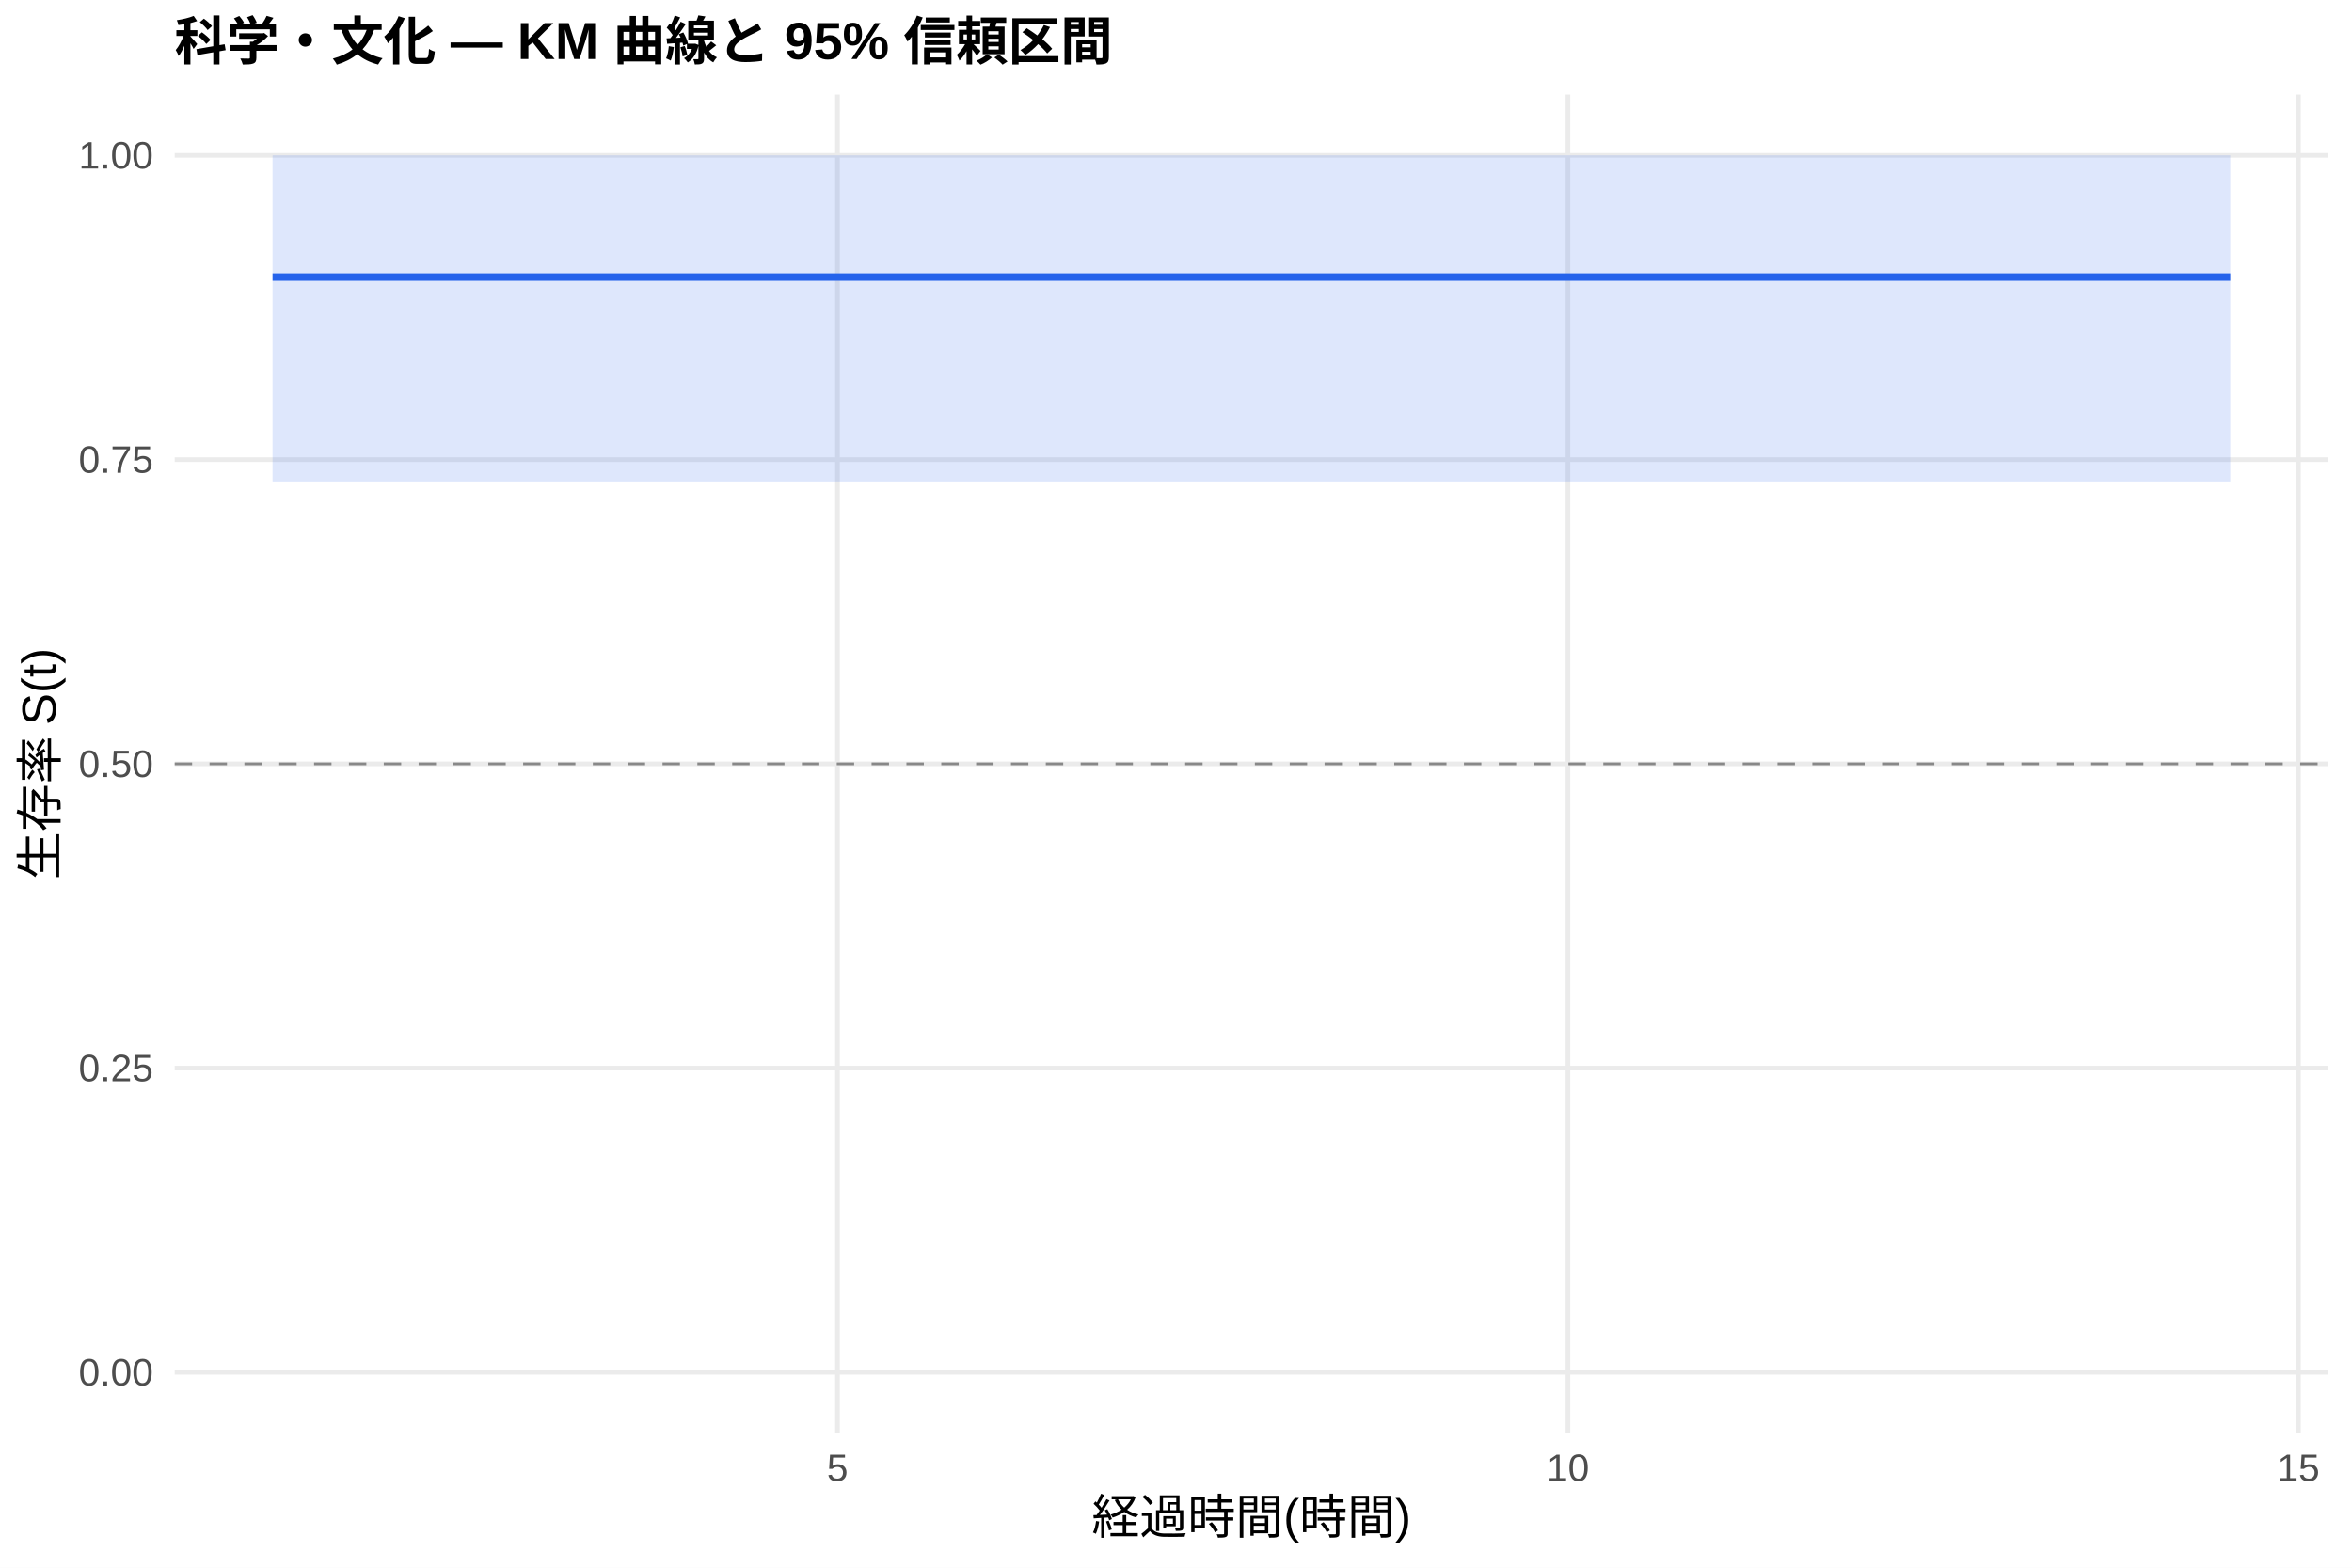
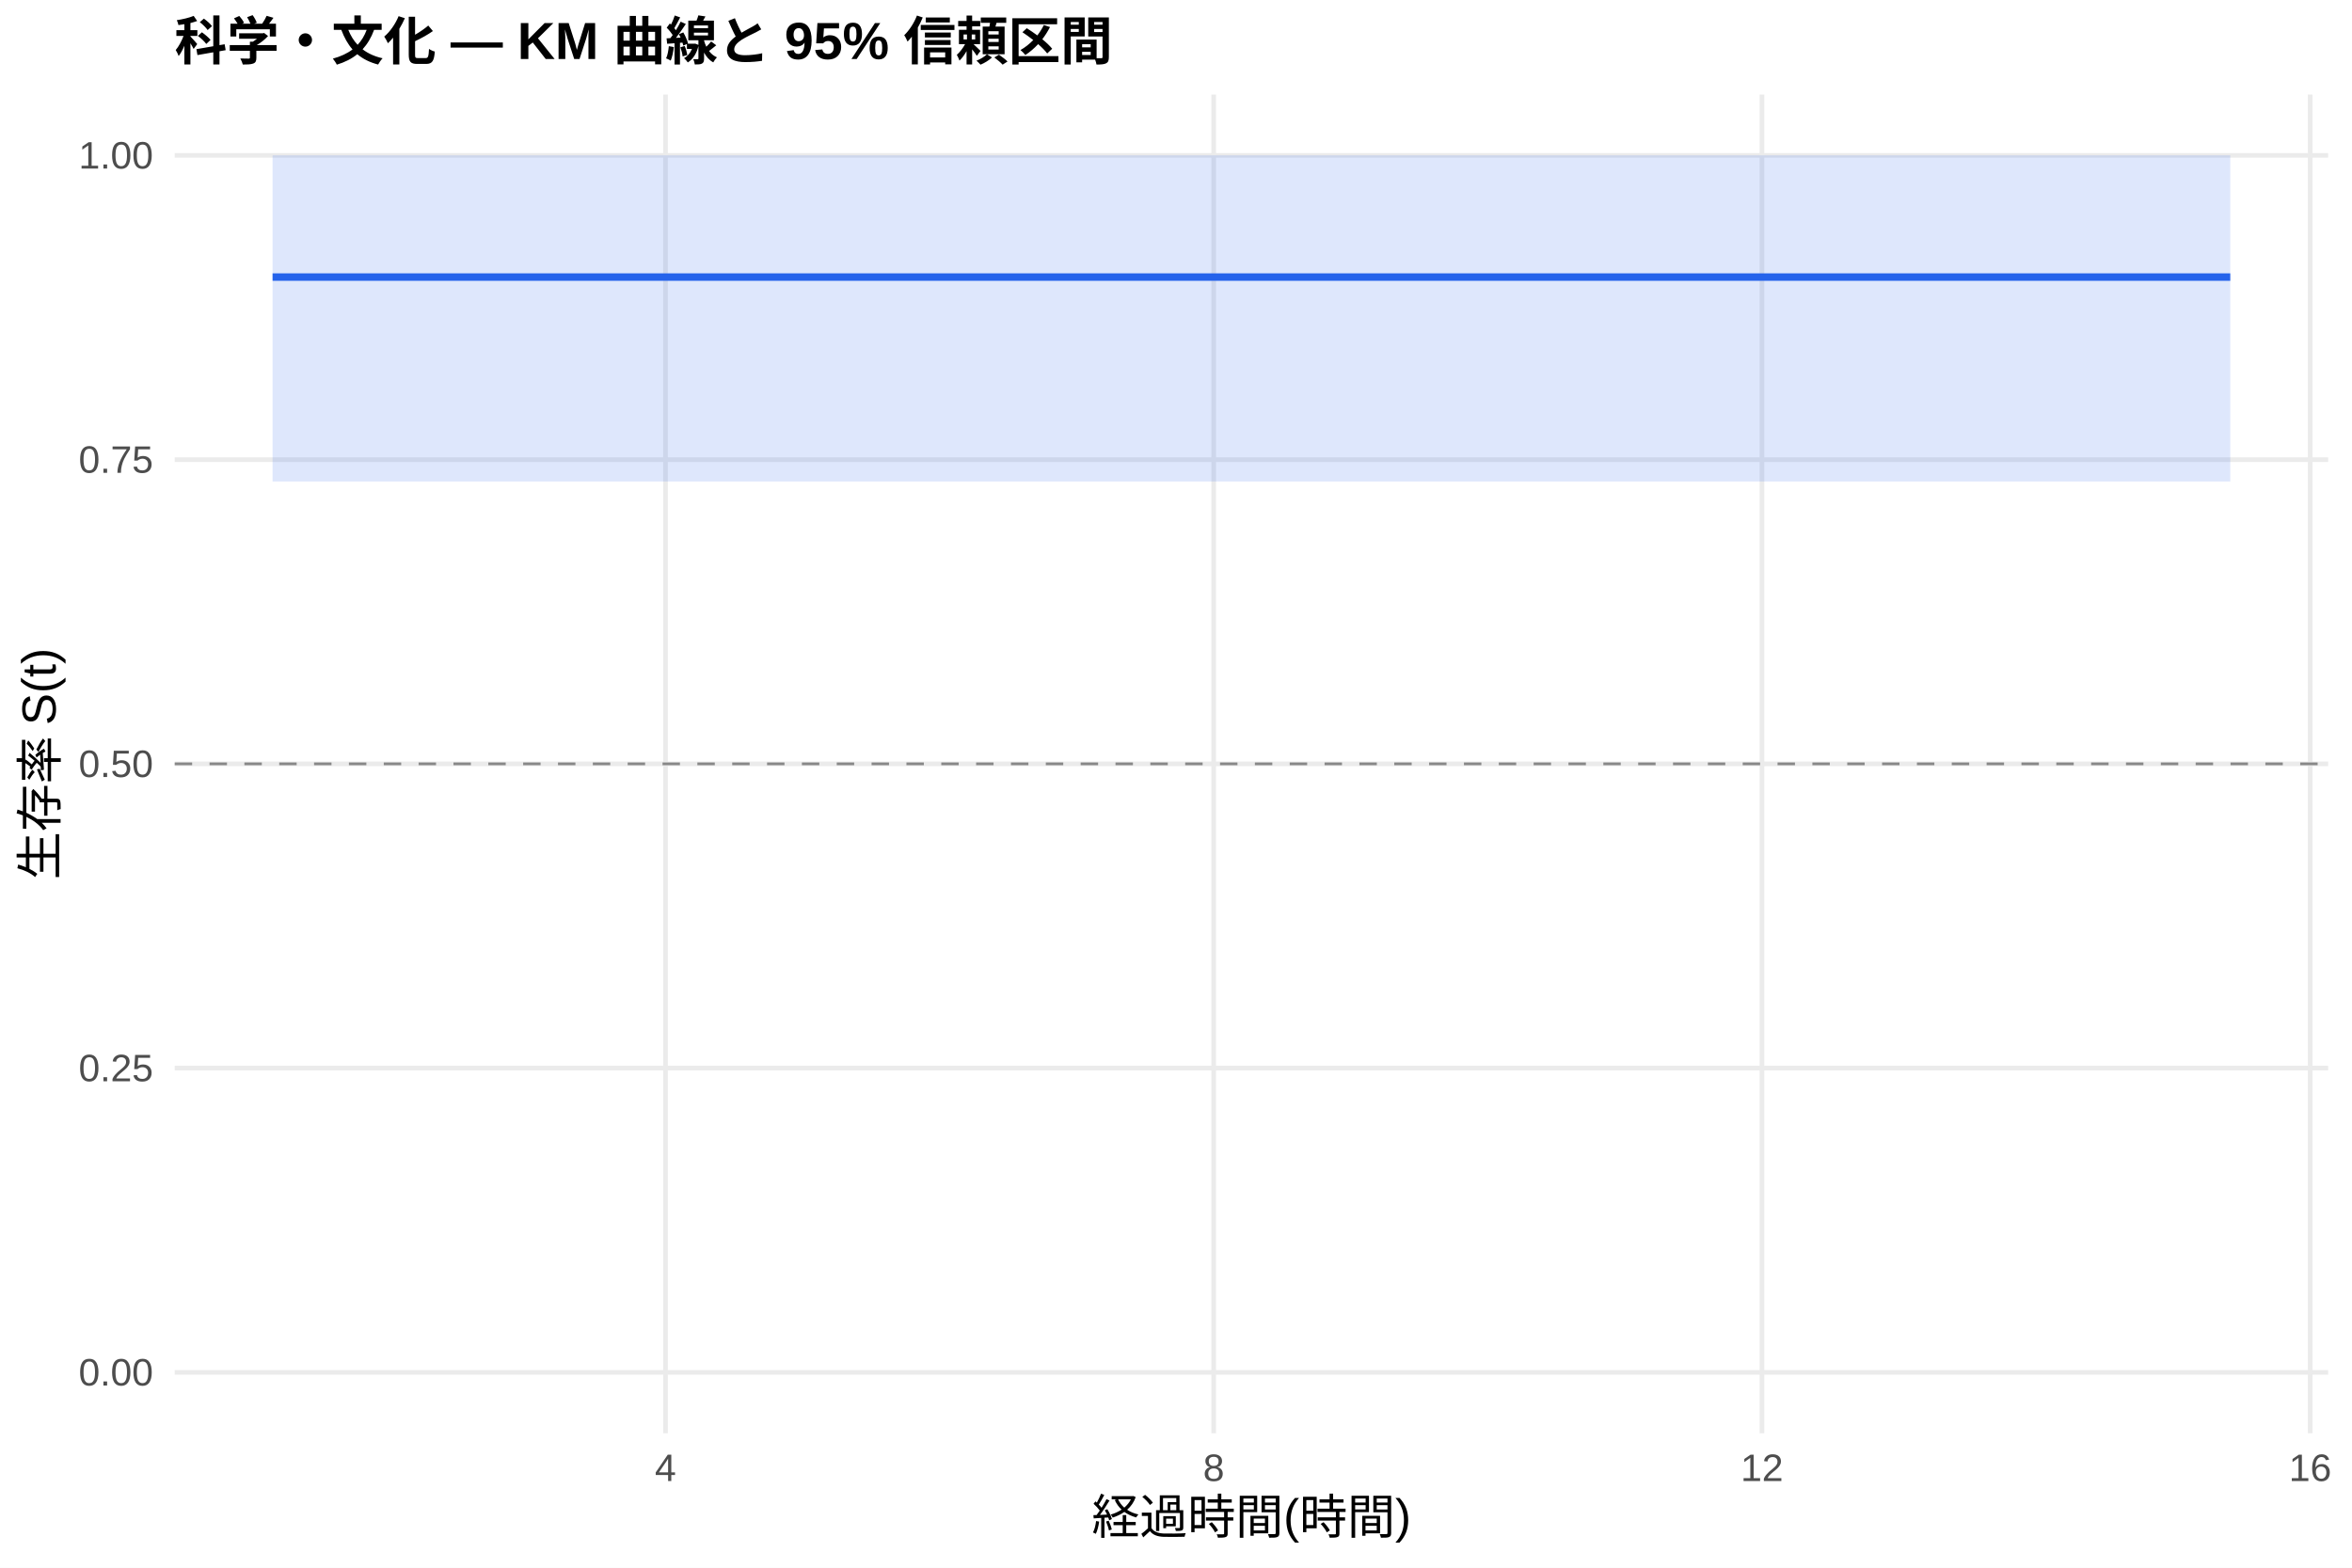
<svg xmlns="http://www.w3.org/2000/svg" width="540.00pt" height="360.00pt" viewBox="0 0 540.00 360.00">
  <g class="svglite">
    <defs>
      <style type="text/css">
    .svglite line, .svglite polyline, .svglite polygon, .svglite path, .svglite rect, .svglite circle {
      fill: none;
      stroke: #000000;
      stroke-linecap: round;
      stroke-linejoin: round;
      stroke-miterlimit: 10.00;
    }
    .svglite text {
      white-space: pre;
    }
    .svglite g.glyphgroup path {
      fill: inherit;
      stroke: none;
    }
  </style>
    </defs>
    <rect width="100%" height="100%" style="stroke: none; fill: #FFFFFF;" />
    <defs>
      <clipPath id="cpMC4wMHw1NDAuMDB8MC4wMHwzNjAuMDA=">
        <rect x="0.00" y="0.00" width="540.00" height="360.00" />
      </clipPath>
    </defs>
    <g clip-path="url(#cpMC4wMHw1NDAuMDB8MC4wMHwzNjAuMDA=)">
      <rect x="0" y="0.00" width="540.00" height="360.00" style="stroke-width: 1.07; stroke: none; fill: #FFFFFF;" />
    </g>
    <defs>
      <clipPath id="cpNDAuMTF8NTM0LjUyfDIxLjcxfDMyOS4xMg==">
        <rect x="40.11" y="21.71" width="494.41" height="307.41" />
      </clipPath>
    </defs>
    <g clip-path="url(#cpNDAuMTF8NTM0LjUyfDIxLjcxfDMyOS4xMg==)">
      <polyline points="40.11,315.14 534.52,315.14 " style="stroke-width: 1.07; stroke: #EBEBEB; stroke-linecap: butt;" />
      <polyline points="40.11,245.28 534.52,245.28 " style="stroke-width: 1.07; stroke: #EBEBEB; stroke-linecap: butt;" />
      <polyline points="40.11,175.41 534.52,175.41 " style="stroke-width: 1.07; stroke: #EBEBEB; stroke-linecap: butt;" />
      <polyline points="40.11,105.55 534.52,105.55 " style="stroke-width: 1.07; stroke: #EBEBEB; stroke-linecap: butt;" />
      <polyline points="40.11,35.68 534.52,35.68 " style="stroke-width: 1.07; stroke: #EBEBEB; stroke-linecap: butt;" />
-       <polyline points="192.28,329.12 192.28,21.71 " style="stroke-width: 1.07; stroke: #EBEBEB; stroke-linecap: butt;" />
-       <polyline points="359.99,329.12 359.99,21.71 " style="stroke-width: 1.07; stroke: #EBEBEB; stroke-linecap: butt;" />
-       <polyline points="527.70,329.12 527.70,21.71 " style="stroke-width: 1.07; stroke: #EBEBEB; stroke-linecap: butt;" />
-       <polygon points="62.58,35.68 232.53,35.68 512.05,35.68 512.05,110.57 232.53,110.57 62.58,110.57 " style="stroke-width: 0.00; stroke: none; stroke-linecap: butt; fill: #2563EB; fill-opacity: 0.15;" />
-       <polyline points="62.58,35.68 232.53,35.68 512.05,35.68 " style="stroke-width: 1.07; stroke: none; stroke-linecap: butt;" />
-       <polyline points="512.05,110.57 232.53,110.57 62.58,110.57 " style="stroke-width: 1.07; stroke: none; stroke-linecap: butt;" />
-       <polyline points="62.58,63.63 232.53,63.63 232.53,63.63 512.05,63.63 512.05,63.63 " style="stroke-width: 1.71; stroke: #2563EB; stroke-linecap: butt;" />
+       <polyline points="152.79,329.12 152.79,21.71 " style="stroke-width: 1.07; stroke: #EBEBEB; stroke-linecap: butt;" />
+       <polyline points="278.66,329.12 278.66,21.71 " style="stroke-width: 1.07; stroke: #EBEBEB; stroke-linecap: butt;" />
+       <polyline points="404.53,329.12 404.53,21.71 " style="stroke-width: 1.07; stroke: #EBEBEB; stroke-linecap: butt;" />
+       <polyline points="530.40,329.12 530.40,21.71 " style="stroke-width: 1.07; stroke: #EBEBEB; stroke-linecap: butt;" />
+       <polygon points="62.58,35.68 249.82,35.68 512.05,35.68 512.05,110.57 249.82,110.57 62.58,110.57 " style="stroke-width: 0.00; stroke: none; stroke-linecap: butt; fill: #2563EB; fill-opacity: 0.15;" />
+       <polyline points="62.58,35.68 249.82,35.68 512.05,35.68 " style="stroke-width: 1.07; stroke: none; stroke-linecap: butt;" />
+       <polyline points="512.05,110.57 249.82,110.57 62.58,110.57 " style="stroke-width: 1.07; stroke: none; stroke-linecap: butt;" />
+       <polyline points="62.58,63.63 249.82,63.63 249.82,63.63 512.05,63.63 512.05,63.63 " style="stroke-width: 1.71; stroke: #2563EB; stroke-linecap: butt;" />
      <line x1="40.11" y1="175.41" x2="534.52" y2="175.41" style="stroke-width: 0.64; stroke: #888888; stroke-dasharray: 4.00,4.00; stroke-linecap: butt;" />
    </g>
    <g clip-path="url(#cpMC4wMHw1NDAuMDB8MC4wMHwzNjAuMDA=)">
      <text x="35.18" y="318.17" text-anchor="end" style="font-size: 8.80px;fill: #4D4D4D; font-family: &quot;Liberation Sans&quot;;" textLength="17.11px" lengthAdjust="spacingAndGlyphs">0.00</text>
      <text x="35.18" y="248.30" text-anchor="end" style="font-size: 8.80px;fill: #4D4D4D; font-family: &quot;Liberation Sans&quot;;" textLength="17.11px" lengthAdjust="spacingAndGlyphs">0.25</text>
      <text x="35.18" y="178.44" text-anchor="end" style="font-size: 8.80px;fill: #4D4D4D; font-family: &quot;Liberation Sans&quot;;" textLength="17.11px" lengthAdjust="spacingAndGlyphs">0.50</text>
      <text x="35.18" y="108.57" text-anchor="end" style="font-size: 8.80px;fill: #4D4D4D; font-family: &quot;Liberation Sans&quot;;" textLength="17.11px" lengthAdjust="spacingAndGlyphs">0.75</text>
      <text x="35.18" y="38.71" text-anchor="end" style="font-size: 8.80px;fill: #4D4D4D; font-family: &quot;Liberation Sans&quot;;" textLength="17.11px" lengthAdjust="spacingAndGlyphs">1.00</text>
-       <text x="192.28" y="340.10" text-anchor="middle" style="font-size: 8.80px;fill: #4D4D4D; font-family: &quot;Liberation Sans&quot;;" textLength="4.89px" lengthAdjust="spacingAndGlyphs">5</text>
-       <text x="359.99" y="340.10" text-anchor="middle" style="font-size: 8.80px;fill: #4D4D4D; font-family: &quot;Liberation Sans&quot;;" textLength="9.78px" lengthAdjust="spacingAndGlyphs">10</text>
-       <text x="527.70" y="340.10" text-anchor="middle" style="font-size: 8.80px;fill: #4D4D4D; font-family: &quot;Liberation Sans&quot;;" textLength="9.78px" lengthAdjust="spacingAndGlyphs">15</text>
+       <text x="152.79" y="340.10" text-anchor="middle" style="font-size: 8.80px;fill: #4D4D4D; font-family: &quot;Liberation Sans&quot;;" textLength="4.89px" lengthAdjust="spacingAndGlyphs">4</text>
+       <text x="278.66" y="340.10" text-anchor="middle" style="font-size: 8.80px;fill: #4D4D4D; font-family: &quot;Liberation Sans&quot;;" textLength="4.89px" lengthAdjust="spacingAndGlyphs">8</text>
+       <text x="404.53" y="340.10" text-anchor="middle" style="font-size: 8.80px;fill: #4D4D4D; font-family: &quot;Liberation Sans&quot;;" textLength="9.78px" lengthAdjust="spacingAndGlyphs">12</text>
+       <text x="530.40" y="340.10" text-anchor="middle" style="font-size: 8.80px;fill: #4D4D4D; font-family: &quot;Liberation Sans&quot;;" textLength="9.78px" lengthAdjust="spacingAndGlyphs">16</text>
      <text x="287.32" y="352.24" text-anchor="middle" style="font-size: 11.00px; font-family: &quot;Liberation Sans&quot;;" textLength="73.31px" lengthAdjust="spacingAndGlyphs">経過時間(時間)</text>
      <text transform="translate(13.05,175.41) rotate(-90)" text-anchor="middle" style="font-size: 11.00px; font-family: &quot;Liberation Sans&quot;;" textLength="53.78px" lengthAdjust="spacingAndGlyphs">生存率 S(t)</text>
      <text x="40.11" y="13.74" style="font-size: 12.00px; font-weight: bold; font-family: &quot;Liberation Sans&quot;;" textLength="215.33px" lengthAdjust="spacingAndGlyphs">科学・文化 — KM 曲線と 95% 信頼区間</text>
    </g>
  </g>
</svg>
